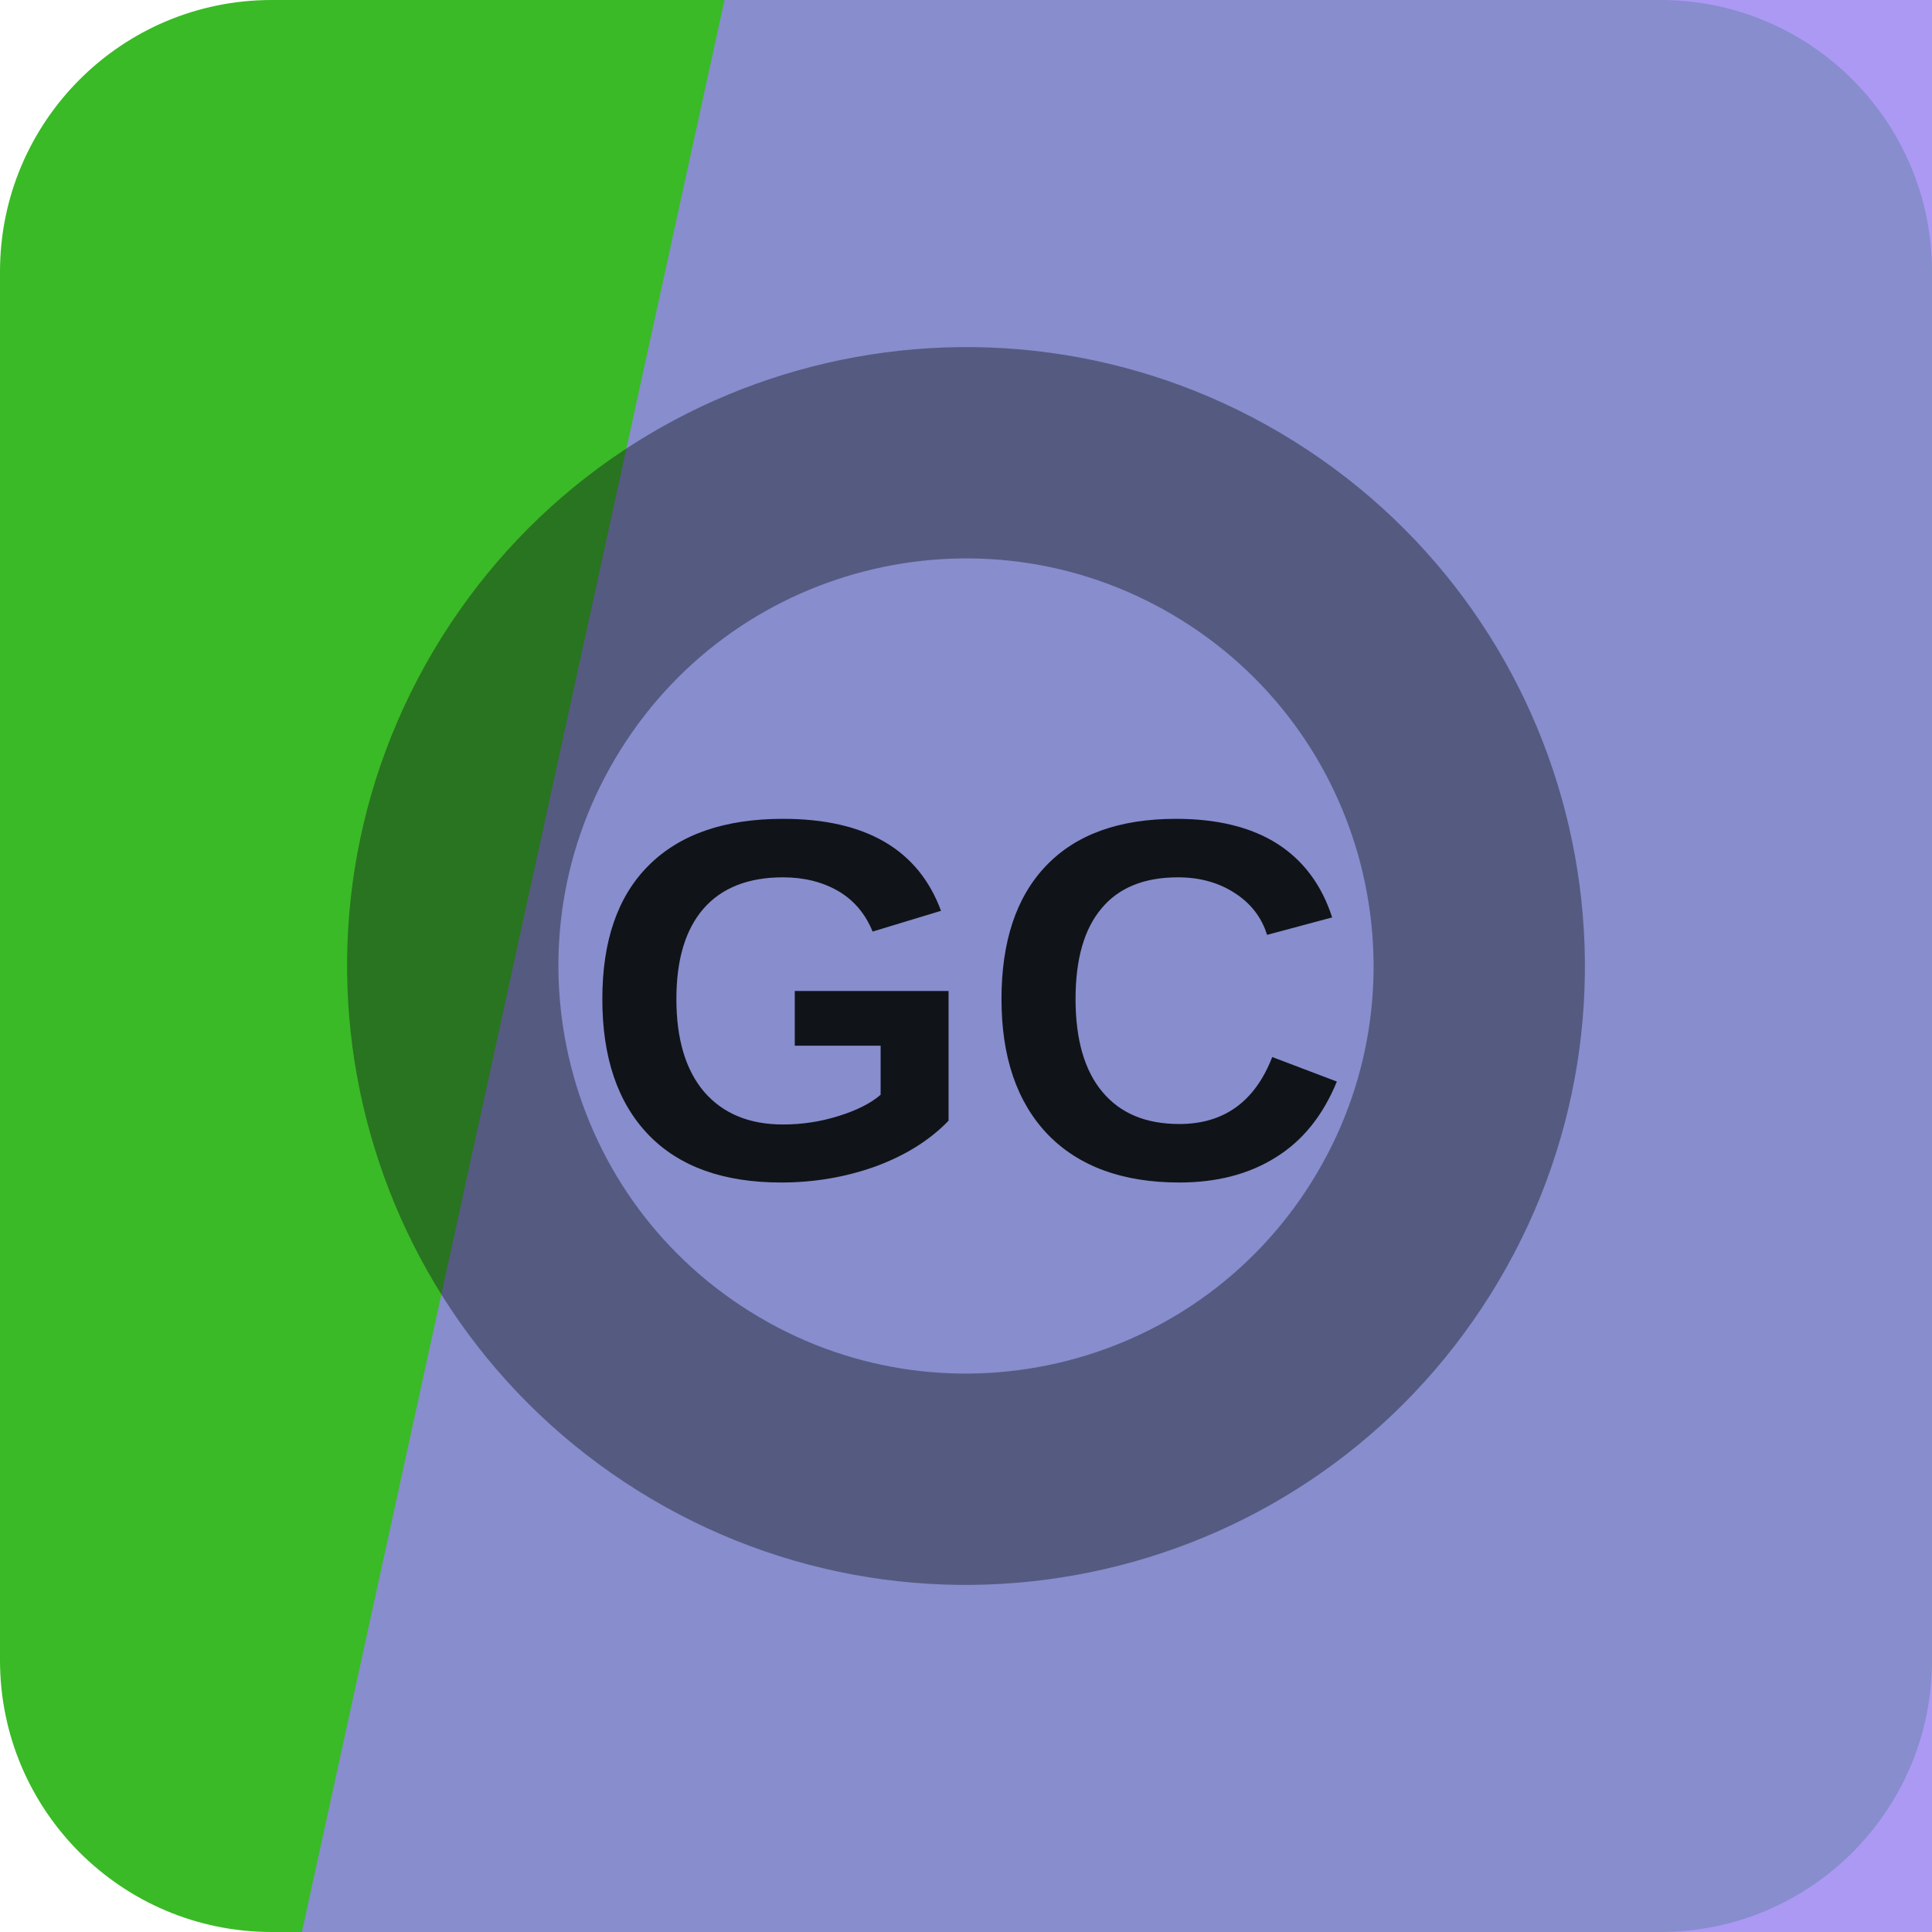
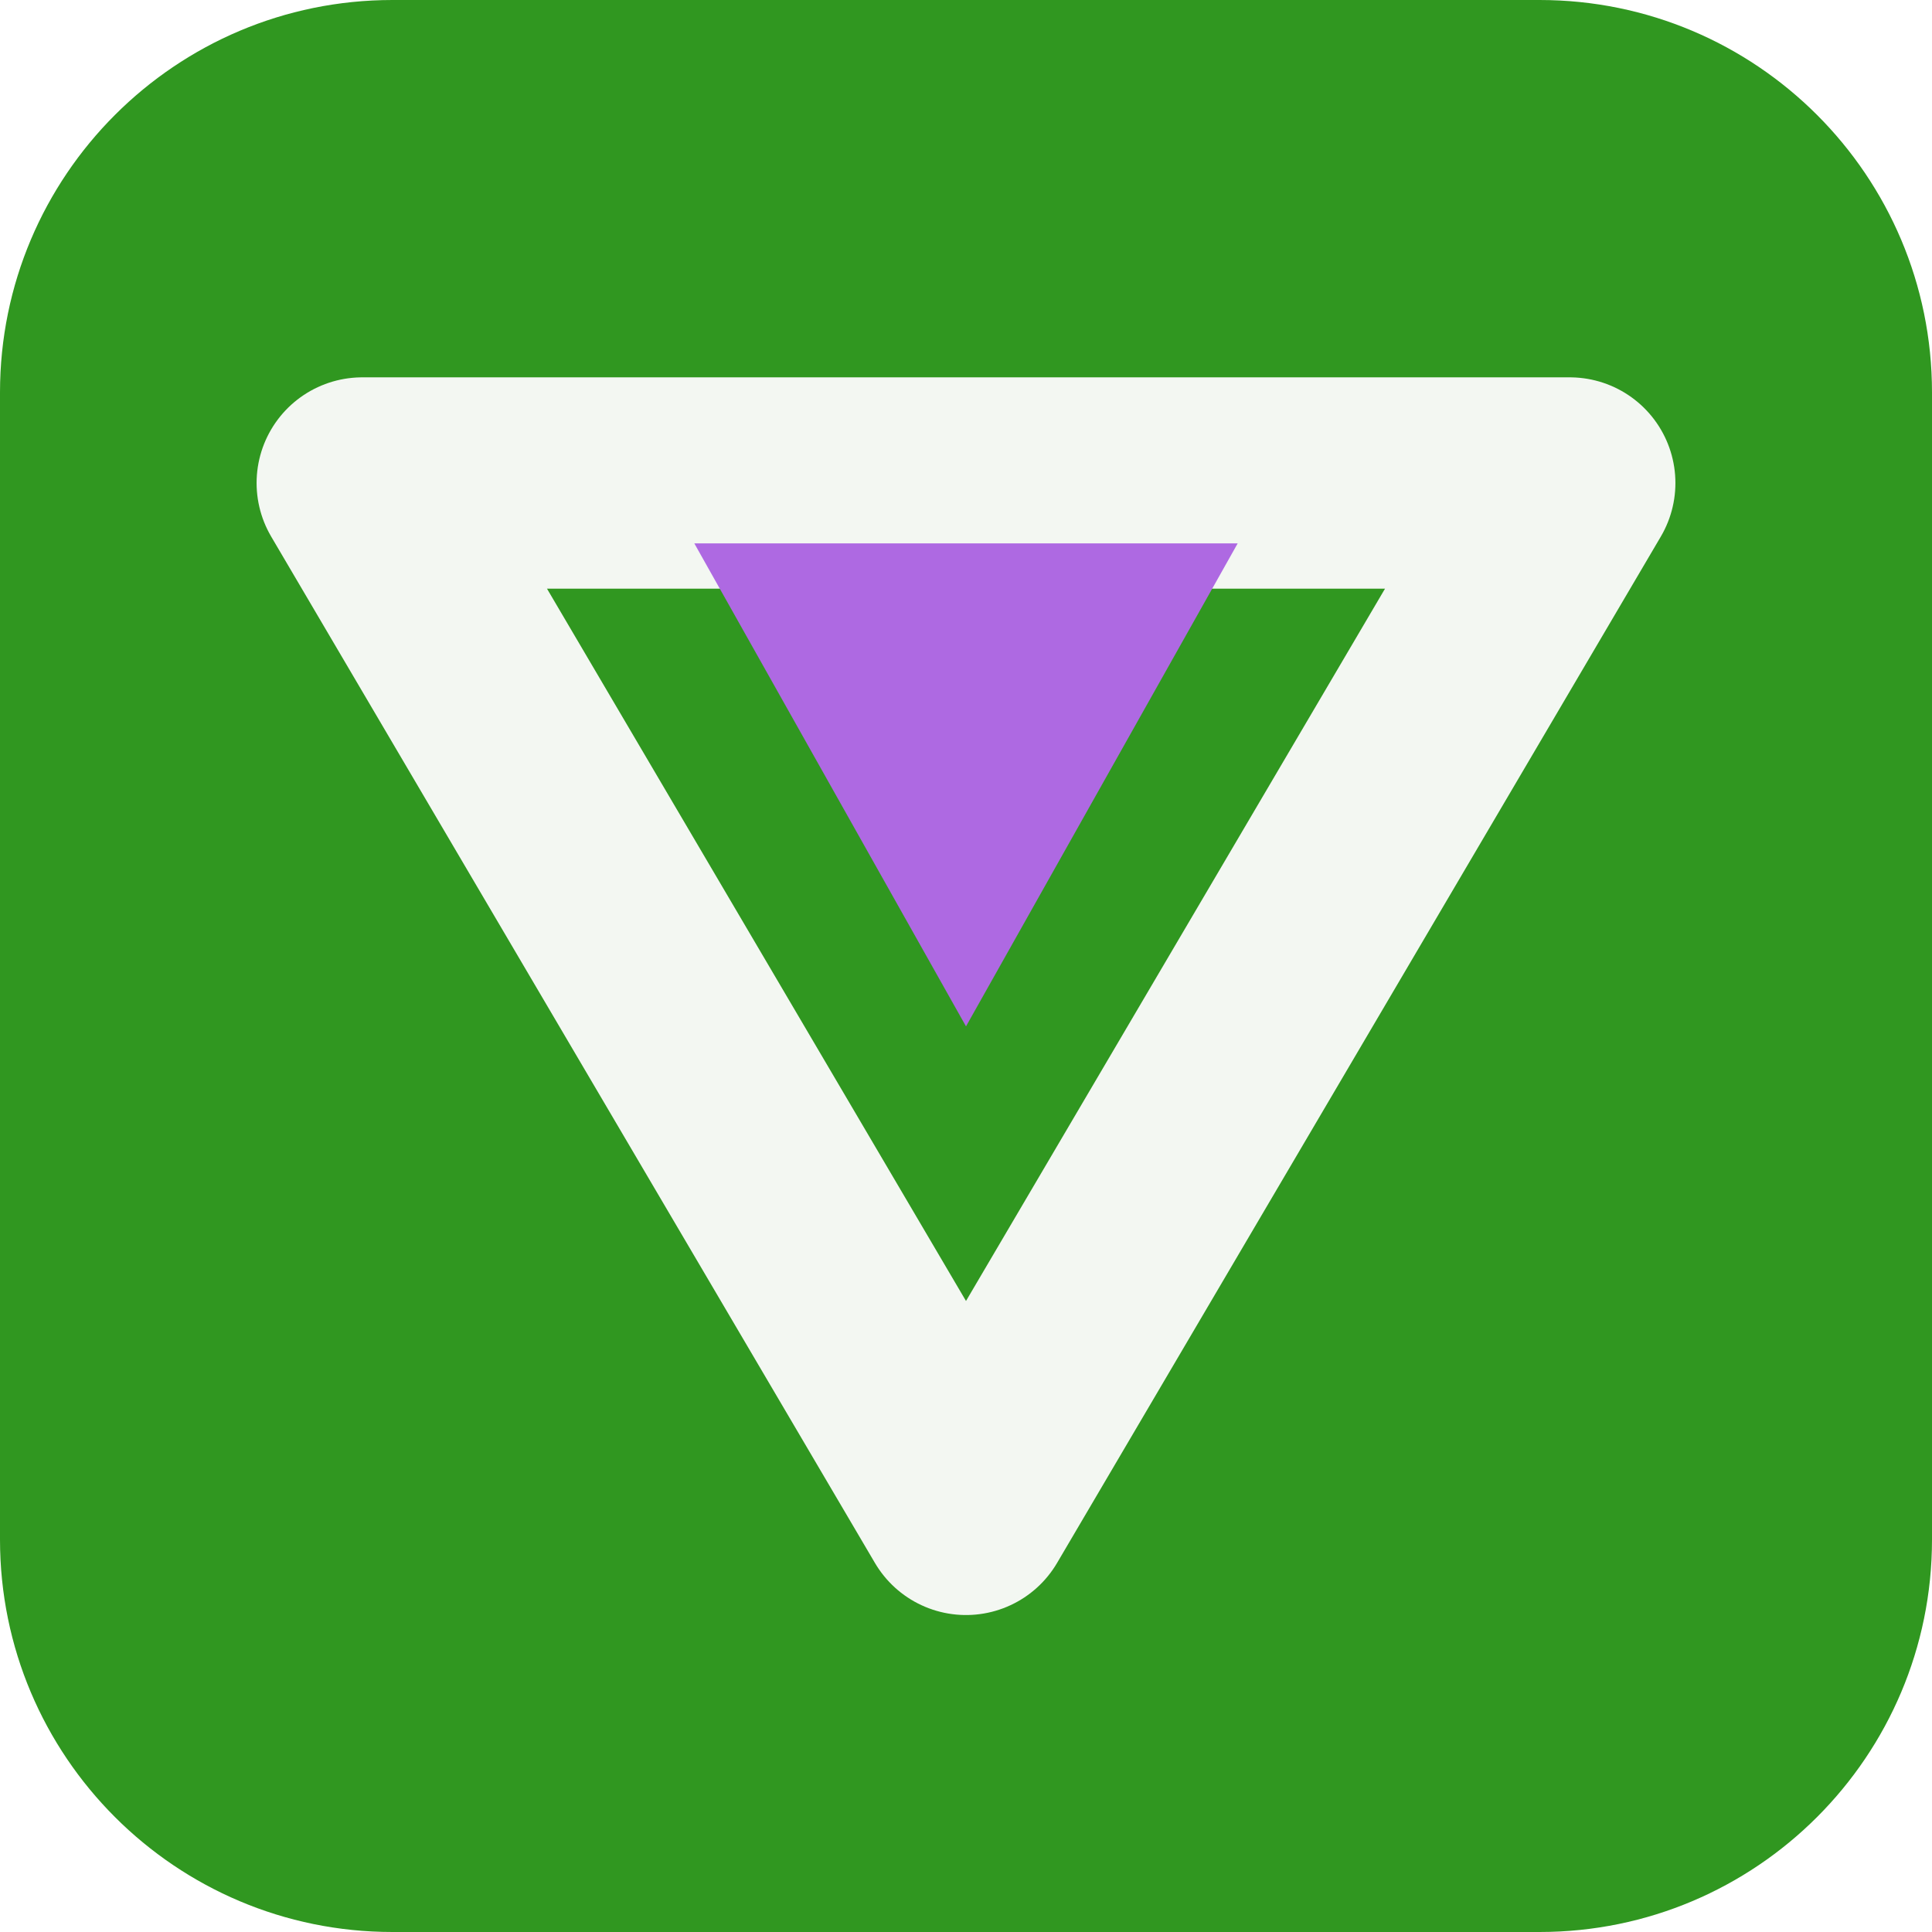
<svg xmlns="http://www.w3.org/2000/svg" width="64" height="64" viewBox="0 0 64 64" role="img">
-   <rect width="64" height="64" rx="9" fill="hsl(112 66% 44%)" />
-   <path d="M24 0h40v64H10Z" fill="hsl(252 80% 73%)" opacity="0.82" />
-   <g transform="rotate(302 32 32)" opacity="0.42">
-     <circle cx="32" cy="32" r="17" fill="none" stroke="#101418" stroke-width="7" />
+   <rect width="64" height="64" rx="13" fill="hsl(112 65% 36%)" />
+   <g transform="rotate(180 32 32)">
+     <path d="M32 14 52 48H12Z" fill="none" stroke="hsl(112 24% 96%)" stroke-width="7" stroke-linejoin="round" />
+     <path d="M32 30 41 46H23Z" fill="hsl(274 68% 65%)" />
  </g>
-   <text x="32" y="39" text-anchor="middle" fill="#101418" font-family="Arial,Helvetica,sans-serif" font-size="17" font-weight="700" letter-spacing="0">GC</text>
</svg>
